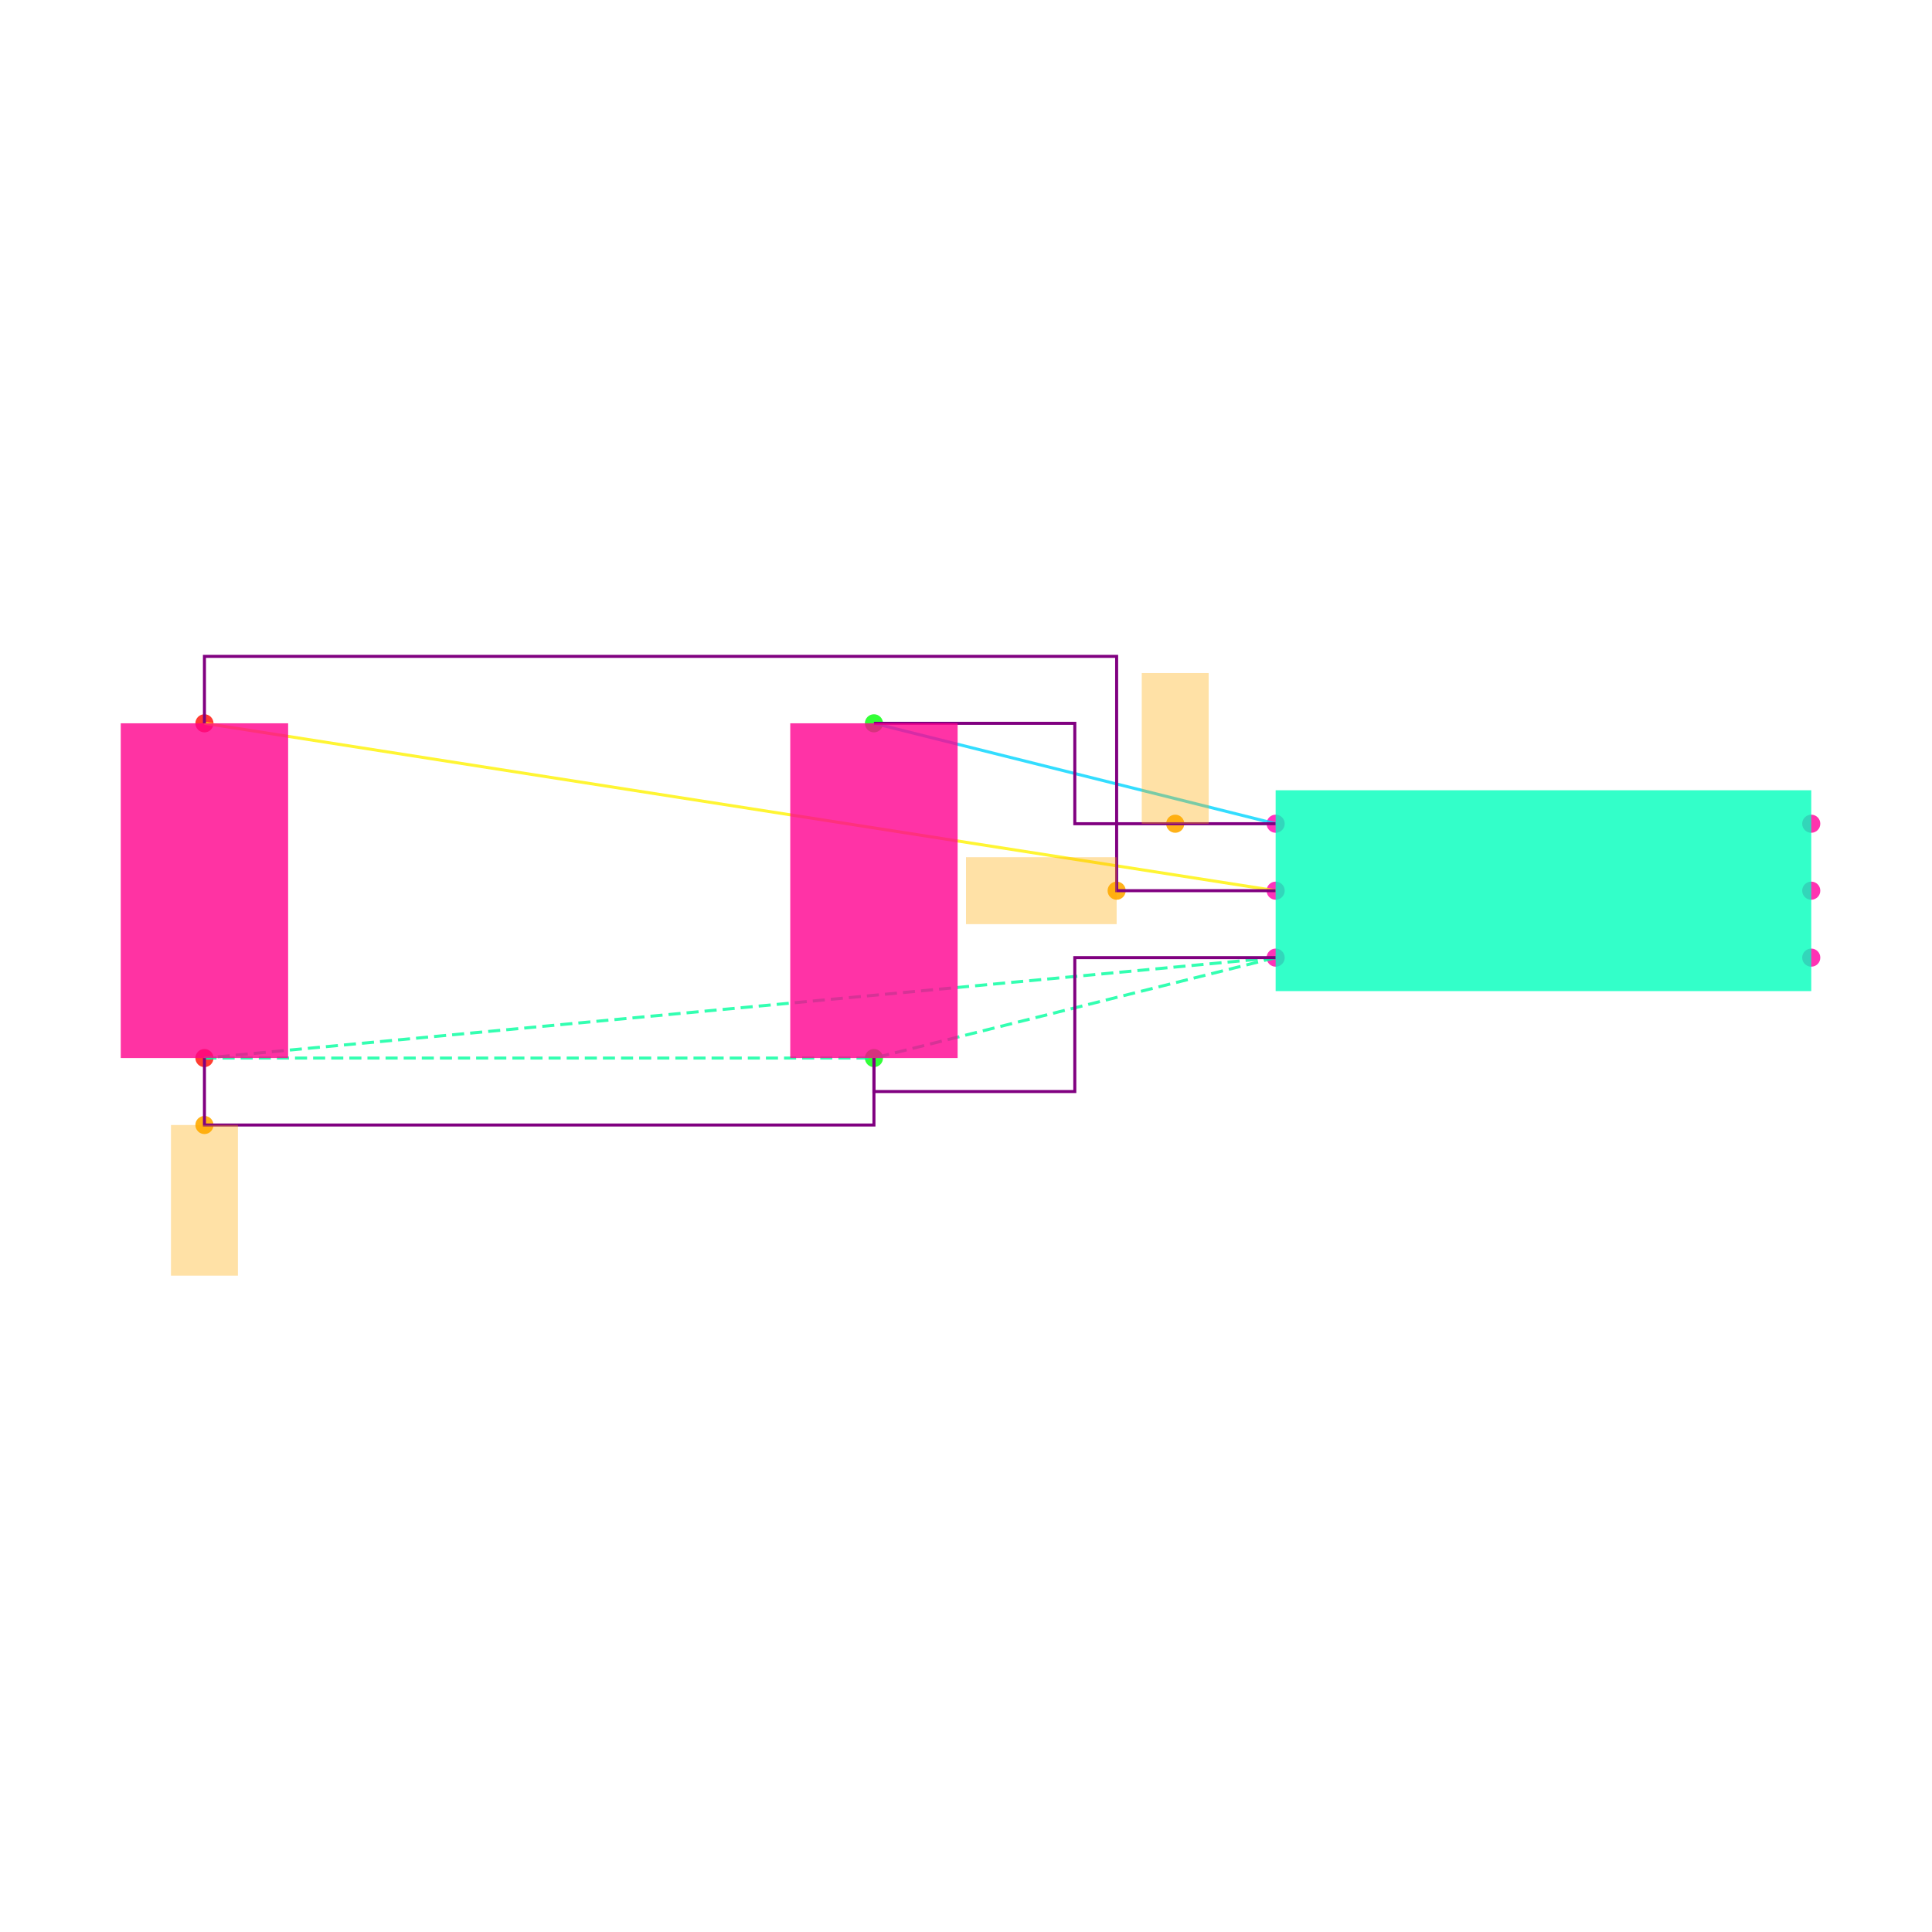
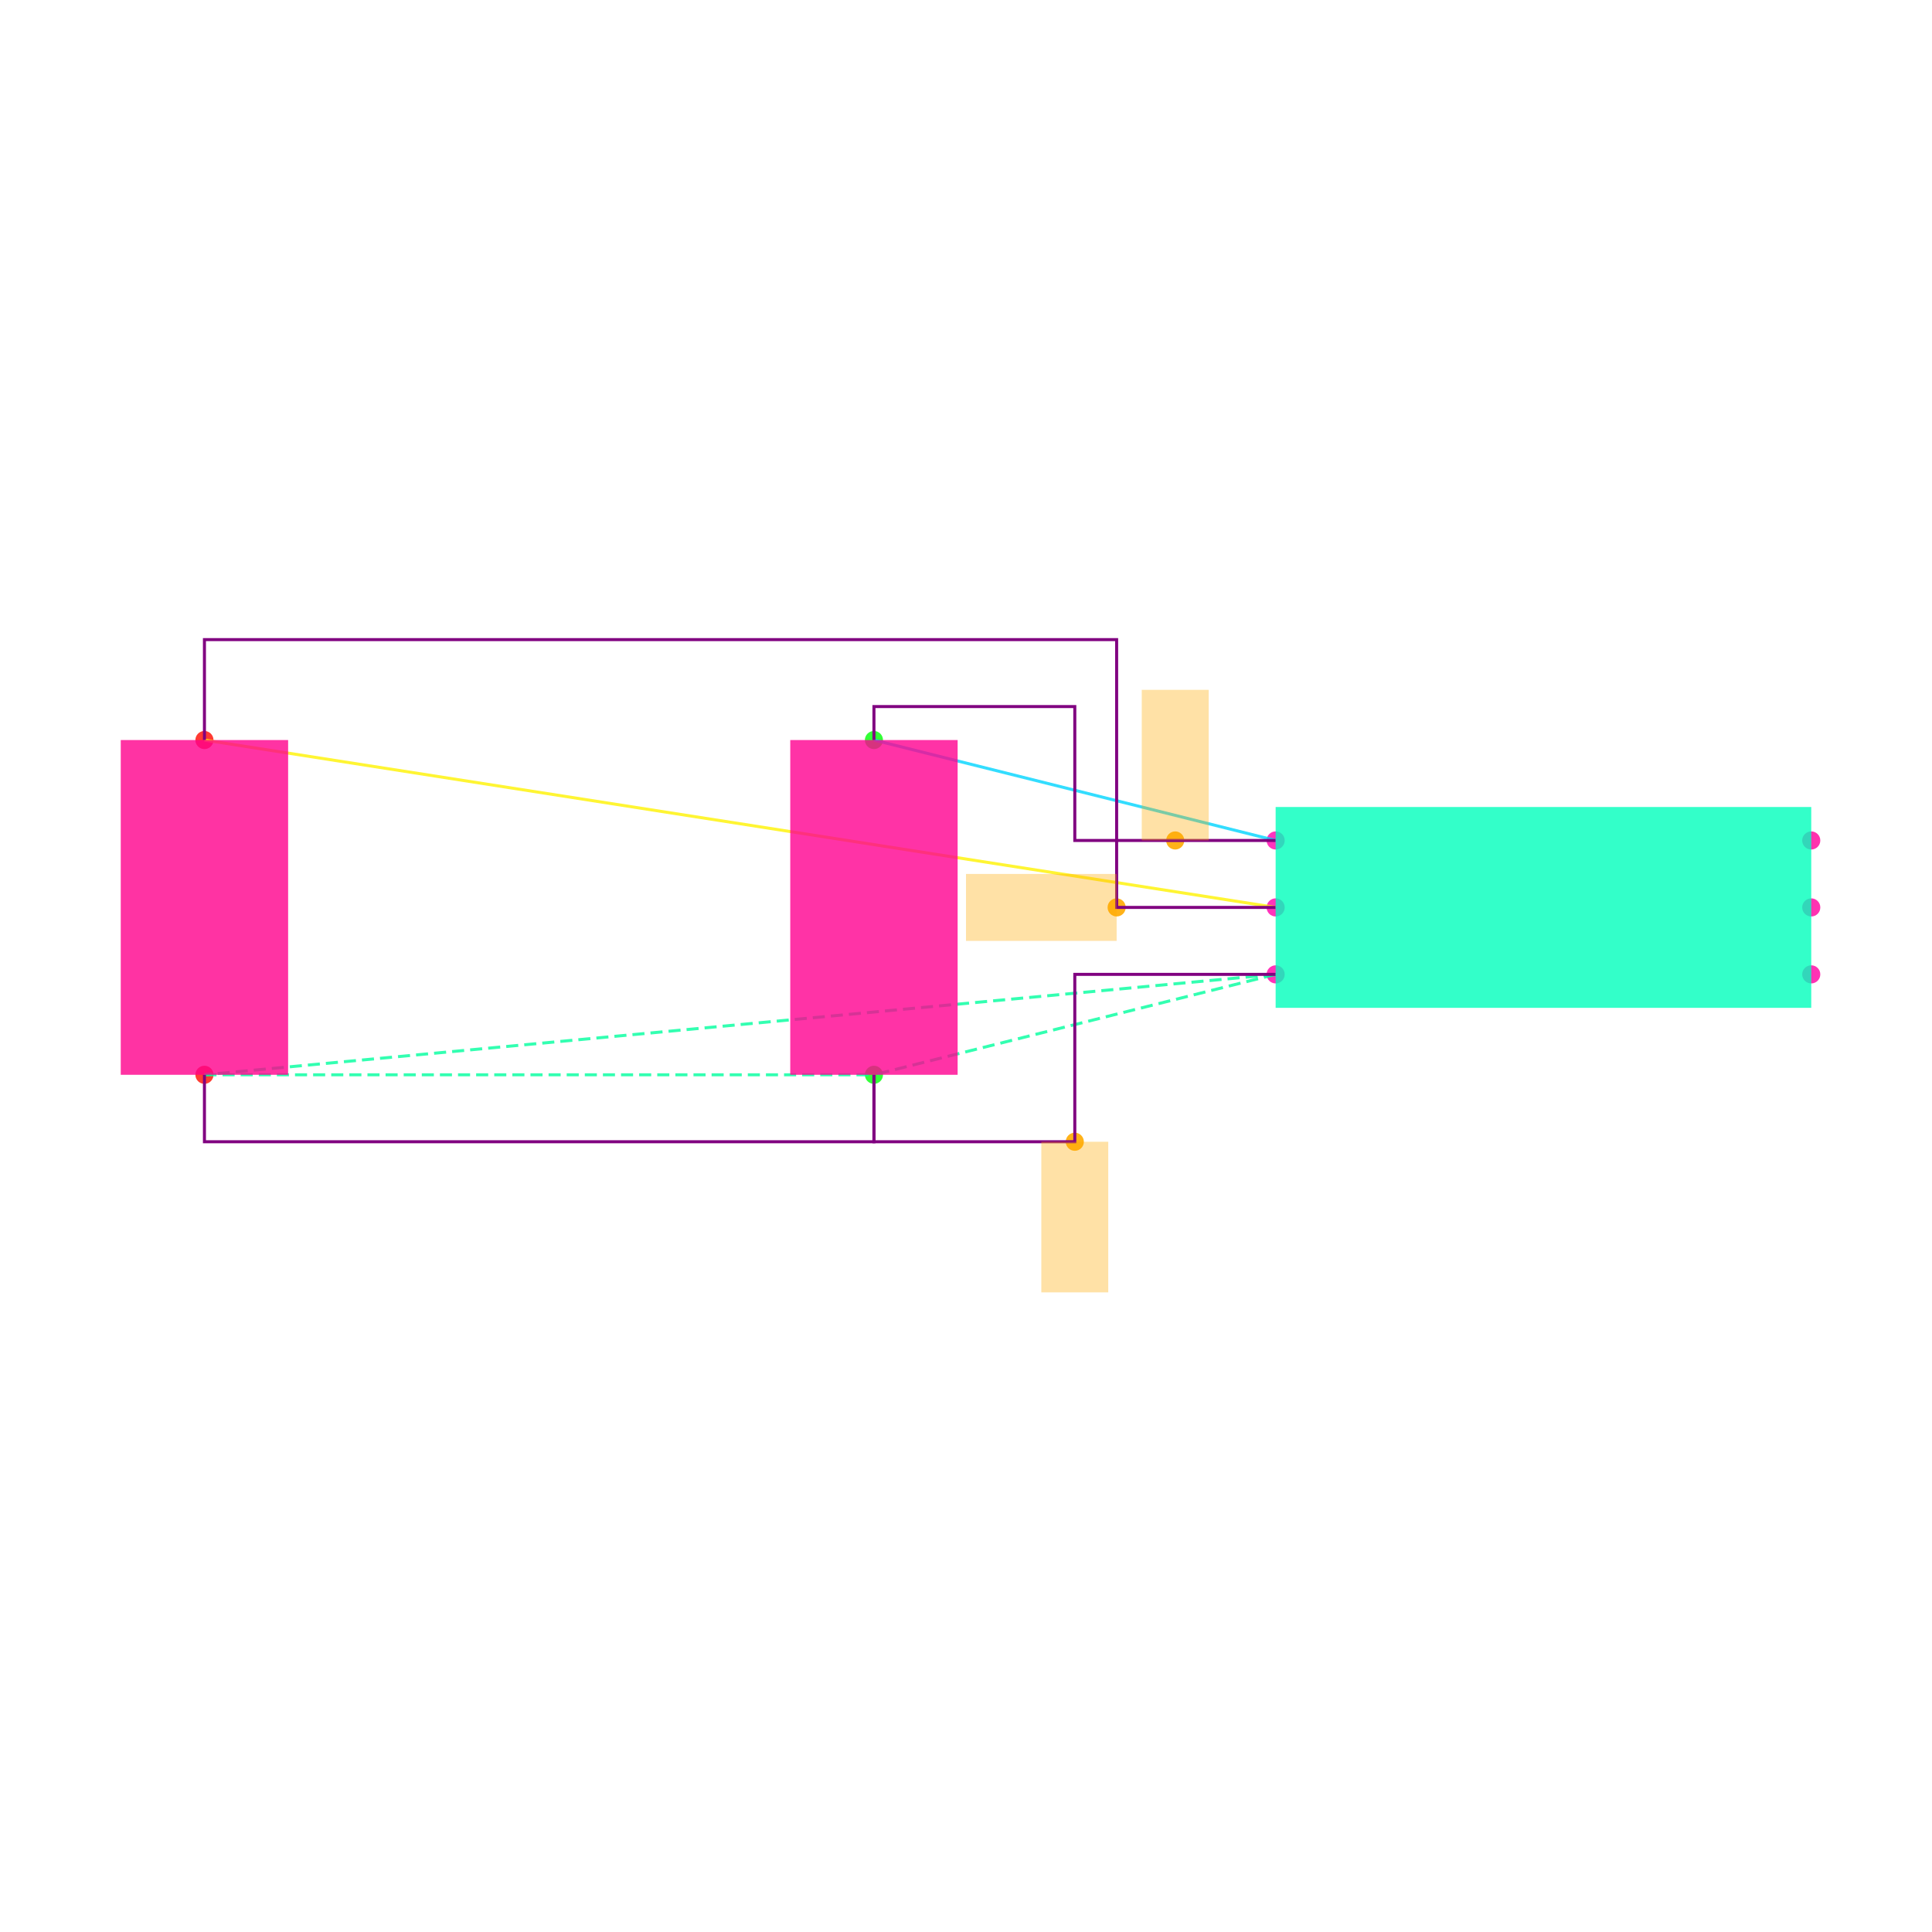
<svg xmlns="http://www.w3.org/2000/svg" width="640" height="640" viewBox="0 0 640 640">
  <rect width="100%" height="100%" fill="white" />
  <g>
-     <circle data-type="point" data-label="U1.1 x-" data-x="-0.8" data-y="0.2" cx="422.574" cy="272.871" r="3" fill="hsl(319, 100%, 50%, 0.8)" />
+     <circle data-type="point" data-label="U1.1 x-" data-x="-0.8" data-y="0.2" cx="422.574" cy="278.416" r="3" fill="hsl(319, 100%, 50%, 0.8)" />
  </g>
  <g>
-     <circle data-type="point" data-label="U1.2 x-" data-x="-0.8" data-y="0" cx="422.574" cy="295.05" r="3" fill="hsl(320, 100%, 50%, 0.8)" />
+     <circle data-type="point" data-label="U1.2 x-" data-x="-0.8" data-y="0" cx="422.574" cy="300.594" r="3" fill="hsl(320, 100%, 50%, 0.8)" />
  </g>
  <g>
-     <circle data-type="point" data-label="U1.3 x-" data-x="-0.8" data-y="-0.2" cx="422.574" cy="317.228" r="3" fill="hsl(321, 100%, 50%, 0.8)" />
+     <circle data-type="point" data-label="U1.3 x-" data-x="-0.8" data-y="-0.2" cx="422.574" cy="322.772" r="3" fill="hsl(321, 100%, 50%, 0.8)" />
  </g>
  <g>
-     <circle data-type="point" data-label="U1.4 x+" data-x="0.8" data-y="-0.2" cx="600" cy="317.228" r="3" fill="hsl(322, 100%, 50%, 0.8)" />
+     <circle data-type="point" data-label="U1.4 x+" data-x="0.8" data-y="-0.2" cx="600" cy="322.772" r="3" fill="hsl(322, 100%, 50%, 0.8)" />
  </g>
  <g>
-     <circle data-type="point" data-label="U1.5 x+" data-x="0.8" data-y="0" cx="600" cy="295.05" r="3" fill="hsl(323, 100%, 50%, 0.8)" />
+     <circle data-type="point" data-label="U1.5 x+" data-x="0.8" data-y="0" cx="600" cy="300.594" r="3" fill="hsl(323, 100%, 50%, 0.8)" />
  </g>
  <g>
-     <circle data-type="point" data-label="U1.6 x+" data-x="0.8" data-y="0.2" cx="600" cy="272.871" r="3" fill="hsl(324, 100%, 50%, 0.8)" />
+     <circle data-type="point" data-label="U1.6 x+" data-x="0.8" data-y="0.2" cx="600" cy="278.416" r="3" fill="hsl(324, 100%, 50%, 0.8)" />
  </g>
  <g>
-     <circle data-type="point" data-label="C1.1 y+" data-x="-2" data-y="0.5" cx="289.505" cy="239.604" r="3" fill="hsl(121, 100%, 50%, 0.8)" />
+     <circle data-type="point" data-label="C1.1 y+" data-x="-2" data-y="0.5" cx="289.505" cy="245.149" r="3" fill="hsl(121, 100%, 50%, 0.8)" />
  </g>
  <g>
-     <circle data-type="point" data-label="C1.2 y-" data-x="-2" data-y="-0.5" cx="289.505" cy="350.495" r="3" fill="hsl(122, 100%, 50%, 0.8)" />
+     <circle data-type="point" data-label="C1.2 y-" data-x="-2" data-y="-0.5" cx="289.505" cy="356.04" r="3" fill="hsl(122, 100%, 50%, 0.8)" />
  </g>
  <g>
-     <circle data-type="point" data-label="C2.1 y+" data-x="-4" data-y="0.5" cx="67.723" cy="239.604" r="3" fill="hsl(2, 100%, 50%, 0.8)" />
+     <circle data-type="point" data-label="C2.1 y+" data-x="-4" data-y="0.5" cx="67.723" cy="245.149" r="3" fill="hsl(2, 100%, 50%, 0.8)" />
  </g>
  <g>
-     <circle data-type="point" data-label="C2.2 y-" data-x="-4" data-y="-0.5" cx="67.723" cy="350.495" r="3" fill="hsl(3, 100%, 50%, 0.8)" />
+     <circle data-type="point" data-label="C2.2 y-" data-x="-4" data-y="-0.5" cx="67.723" cy="356.04" r="3" fill="hsl(3, 100%, 50%, 0.8)" />
  </g>
  <g>
-     <circle data-type="point" data-label="" data-x="-1.1" data-y="0.20000000000000018" cx="389.307" cy="272.871" r="3" fill="hsl(40, 100%, 50%, 0.9)" />
+     <circle data-type="point" data-label="" data-x="-1.1" data-y="0.20000000000000018" cx="389.307" cy="278.416" r="3" fill="hsl(40, 100%, 50%, 0.9)" />
  </g>
  <g>
-     <circle data-type="point" data-label="" data-x="-1.275" data-y="0" cx="369.901" cy="295.05" r="3" fill="hsl(40, 100%, 50%, 0.9)" />
+     <circle data-type="point" data-label="" data-x="-1.275" data-y="0" cx="369.901" cy="300.594" r="3" fill="hsl(40, 100%, 50%, 0.9)" />
  </g>
  <g>
-     <circle data-type="point" data-label="" data-x="-4" data-y="-0.7000000000000002" cx="67.723" cy="372.673" r="3" fill="hsl(40, 100%, 50%, 0.9)" />
+     <circle data-type="point" data-label="" data-x="-1.4" data-y="-0.7" cx="356.04" cy="378.218" r="3" fill="hsl(40, 100%, 50%, 0.9)" />
  </g>
  <g>
-     <polyline data-points="-0.8,0.2 -2,0.5" data-type="line" data-label="" points="422.574,272.871 289.505,239.604" fill="none" stroke="hsl(190, 100%, 50%, 0.8)" stroke-width="1" />
+     <polyline data-points="-0.8,0.2 -2,0.5" data-type="line" data-label="" points="422.574,278.416 289.505,245.149" fill="none" stroke="hsl(190, 100%, 50%, 0.8)" stroke-width="1" />
  </g>
  <g>
-     <polyline data-points="-0.8,0 -4,0.5" data-type="line" data-label="" points="422.574,295.05 67.723,239.604" fill="none" stroke="hsl(57, 100%, 50%, 0.8)" stroke-width="1" />
+     <polyline data-points="-0.8,0 -4,0.5" data-type="line" data-label="" points="422.574,300.594 67.723,245.149" fill="none" stroke="hsl(57, 100%, 50%, 0.8)" stroke-width="1" />
  </g>
  <g>
-     <polyline data-points="-0.8,-0.2 -4,-0.5" data-type="line" data-label="" points="422.574,317.228 67.723,350.495" fill="none" stroke="hsl(157, 100%, 50%, 0.8)" stroke-width="1" stroke-dasharray="4 2" />
+     <polyline data-points="-0.8,-0.2 -4,-0.5" data-type="line" data-label="" points="422.574,322.772 67.723,356.04" fill="none" stroke="hsl(157, 100%, 50%, 0.8)" stroke-width="1" stroke-dasharray="4 2" />
  </g>
  <g>
-     <polyline data-points="-0.8,-0.2 -2,-0.5" data-type="line" data-label="" points="422.574,317.228 289.505,350.495" fill="none" stroke="hsl(157, 100%, 50%, 0.8)" stroke-width="1" stroke-dasharray="4 2" />
+     <polyline data-points="-0.8,-0.2 -2,-0.5" data-type="line" data-label="" points="422.574,322.772 289.505,356.04" fill="none" stroke="hsl(157, 100%, 50%, 0.8)" stroke-width="1" stroke-dasharray="4 2" />
  </g>
  <g>
-     <polyline data-points="-4,-0.5 -2,-0.5" data-type="line" data-label="" points="67.723,350.495 289.505,350.495" fill="none" stroke="hsl(157, 100%, 50%, 0.8)" stroke-width="1" stroke-dasharray="4 2" />
+     <polyline data-points="-4,-0.5 -2,-0.5" data-type="line" data-label="" points="67.723,356.04 289.505,356.04" fill="none" stroke="hsl(157, 100%, 50%, 0.8)" stroke-width="1" stroke-dasharray="4 2" />
  </g>
  <g>
-     <polyline data-points="-0.8,0.20000000000000018 -1.4,0.20000000000000018 -1.4,0.5 -2,0.5" data-type="line" data-label="" points="422.574,272.871 356.04,272.871 356.04,239.604 289.505,239.604" fill="none" stroke="purple" stroke-width="1" />
+     <polyline data-points="-0.8,0.20000000000000018 -1.4,0.20000000000000018 -1.4,0.6 -2,0.6 -2,0.5" data-type="line" data-label="" points="422.574,278.416 356.04,278.416 356.04,234.059 289.505,234.059 289.505,245.149" fill="none" stroke="purple" stroke-width="1" />
  </g>
  <g>
-     <polyline data-points="-0.7999999999999998,0 -1.275,0 -1.275,0.7 -4,0.7 -4,0.5" data-type="line" data-label="" points="422.574,295.05 369.901,295.05 369.901,217.426 67.723,217.426 67.723,239.604" fill="none" stroke="purple" stroke-width="1" />
+     <polyline data-points="-0.7999999999999998,0 -1.275,0 -1.275,0.8000000000000002 -4,0.8000000000000002 -4,0.5" data-type="line" data-label="" points="422.574,300.594 369.901,300.594 369.901,211.881 67.723,211.881 67.723,245.149" fill="none" stroke="purple" stroke-width="1" />
  </g>
  <g>
-     <polyline data-points="-0.8,-0.20000000000000018 -1.4,-0.20000000000000018 -1.4,-0.6 -2,-0.6 -2,-0.5" data-type="line" data-label="" points="422.574,317.228 356.04,317.228 356.04,361.584 289.505,361.584 289.505,350.495" fill="none" stroke="purple" stroke-width="1" />
+     <polyline data-points="-0.8,-0.20000000000000018 -1.4,-0.20000000000000018 -1.4,-0.7 -2,-0.7 -2,-0.5" data-type="line" data-label="" points="422.574,322.772 356.04,322.772 356.04,378.218 289.505,378.218 289.505,356.04" fill="none" stroke="purple" stroke-width="1" />
  </g>
  <g>
-     <polyline data-points="-4,-0.5 -4,-0.7000000000000002 -2,-0.7000000000000002 -2,-0.5" data-type="line" data-label="" points="67.723,350.495 67.723,372.673 289.505,372.673 289.505,350.495" fill="none" stroke="purple" stroke-width="1" />
+     <polyline data-points="-4,-0.5 -4,-0.7000000000000002 -2,-0.7000000000000002 -2,-0.5" data-type="line" data-label="" points="67.723,356.04 67.723,378.218 289.505,378.218 289.505,356.04" fill="none" stroke="purple" stroke-width="1" />
  </g>
  <g>
-     <rect data-type="rect" data-label="U1" data-x="0" data-y="0" x="422.574" y="261.782" width="177.426" height="66.535" fill="hsl(164, 100%, 50%, 0.8)" stroke="black" stroke-width="0.009" />
+     <rect data-type="rect" data-label="U1" data-x="0" data-y="0" x="422.574" y="267.327" width="177.426" height="66.535" fill="hsl(164, 100%, 50%, 0.8)" stroke="black" stroke-width="0.009" />
  </g>
  <g>
-     <rect data-type="rect" data-label="C1" data-x="-2" data-y="0" x="261.782" y="239.604" width="55.446" height="110.891" fill="hsl(326, 100%, 50%, 0.8)" stroke="black" stroke-width="0.009" />
+     <rect data-type="rect" data-label="C1" data-x="-2" data-y="0" x="261.782" y="245.149" width="55.446" height="110.891" fill="hsl(326, 100%, 50%, 0.8)" stroke="black" stroke-width="0.009" />
  </g>
  <g>
-     <rect data-type="rect" data-label="C2" data-x="-4" data-y="0" x="40" y="239.604" width="55.446" height="110.891" fill="hsl(327, 100%, 50%, 0.8)" stroke="black" stroke-width="0.009" />
+     <rect data-type="rect" data-label="C2" data-x="-4" data-y="0" x="40" y="245.149" width="55.446" height="110.891" fill="hsl(327, 100%, 50%, 0.8)" stroke="black" stroke-width="0.009" />
  </g>
  <g>
-     <rect data-type="rect" data-label="" data-x="-1.1" data-y="0.42500000000000016" x="378.218" y="222.97" width="22.178" height="49.901" fill="hsl(40, 100%, 50%, 0.35)" stroke="black" stroke-width="0.009" />
+     <rect data-type="rect" data-label="" data-x="-1.1" data-y="0.42500000000000016" x="378.218" y="228.515" width="22.178" height="49.901" fill="hsl(40, 100%, 50%, 0.35)" stroke="black" stroke-width="0.009" />
  </g>
  <g>
-     <rect data-type="rect" data-label="" data-x="-1.5" data-y="0" x="320" y="283.96" width="49.901" height="22.178" fill="hsl(40, 100%, 50%, 0.35)" stroke="black" stroke-width="0.009" />
+     <rect data-type="rect" data-label="" data-x="-1.5" data-y="0" x="320" y="289.505" width="49.901" height="22.178" fill="hsl(40, 100%, 50%, 0.35)" stroke="black" stroke-width="0.009" />
  </g>
  <g>
-     <rect data-type="rect" data-label="" data-x="-4" data-y="-0.9250000000000002" x="56.634" y="372.673" width="22.178" height="49.901" fill="hsl(40, 100%, 50%, 0.35)" stroke="black" stroke-width="0.009" />
+     <rect data-type="rect" data-label="" data-x="-1.4" data-y="-0.9249999999999999" x="344.95" y="378.218" width="22.178" height="49.901" fill="hsl(40, 100%, 50%, 0.35)" stroke="black" stroke-width="0.009" />
  </g>
  <g id="crosshair" style="display: none">
    <line id="crosshair-h" y1="0" y2="640" stroke="#666" stroke-width="0.5" />
    <line id="crosshair-v" x1="0" x2="640" stroke="#666" stroke-width="0.5" />
    <text id="coordinates" font-family="monospace" font-size="12" fill="#666" />
  </g>
</svg>
